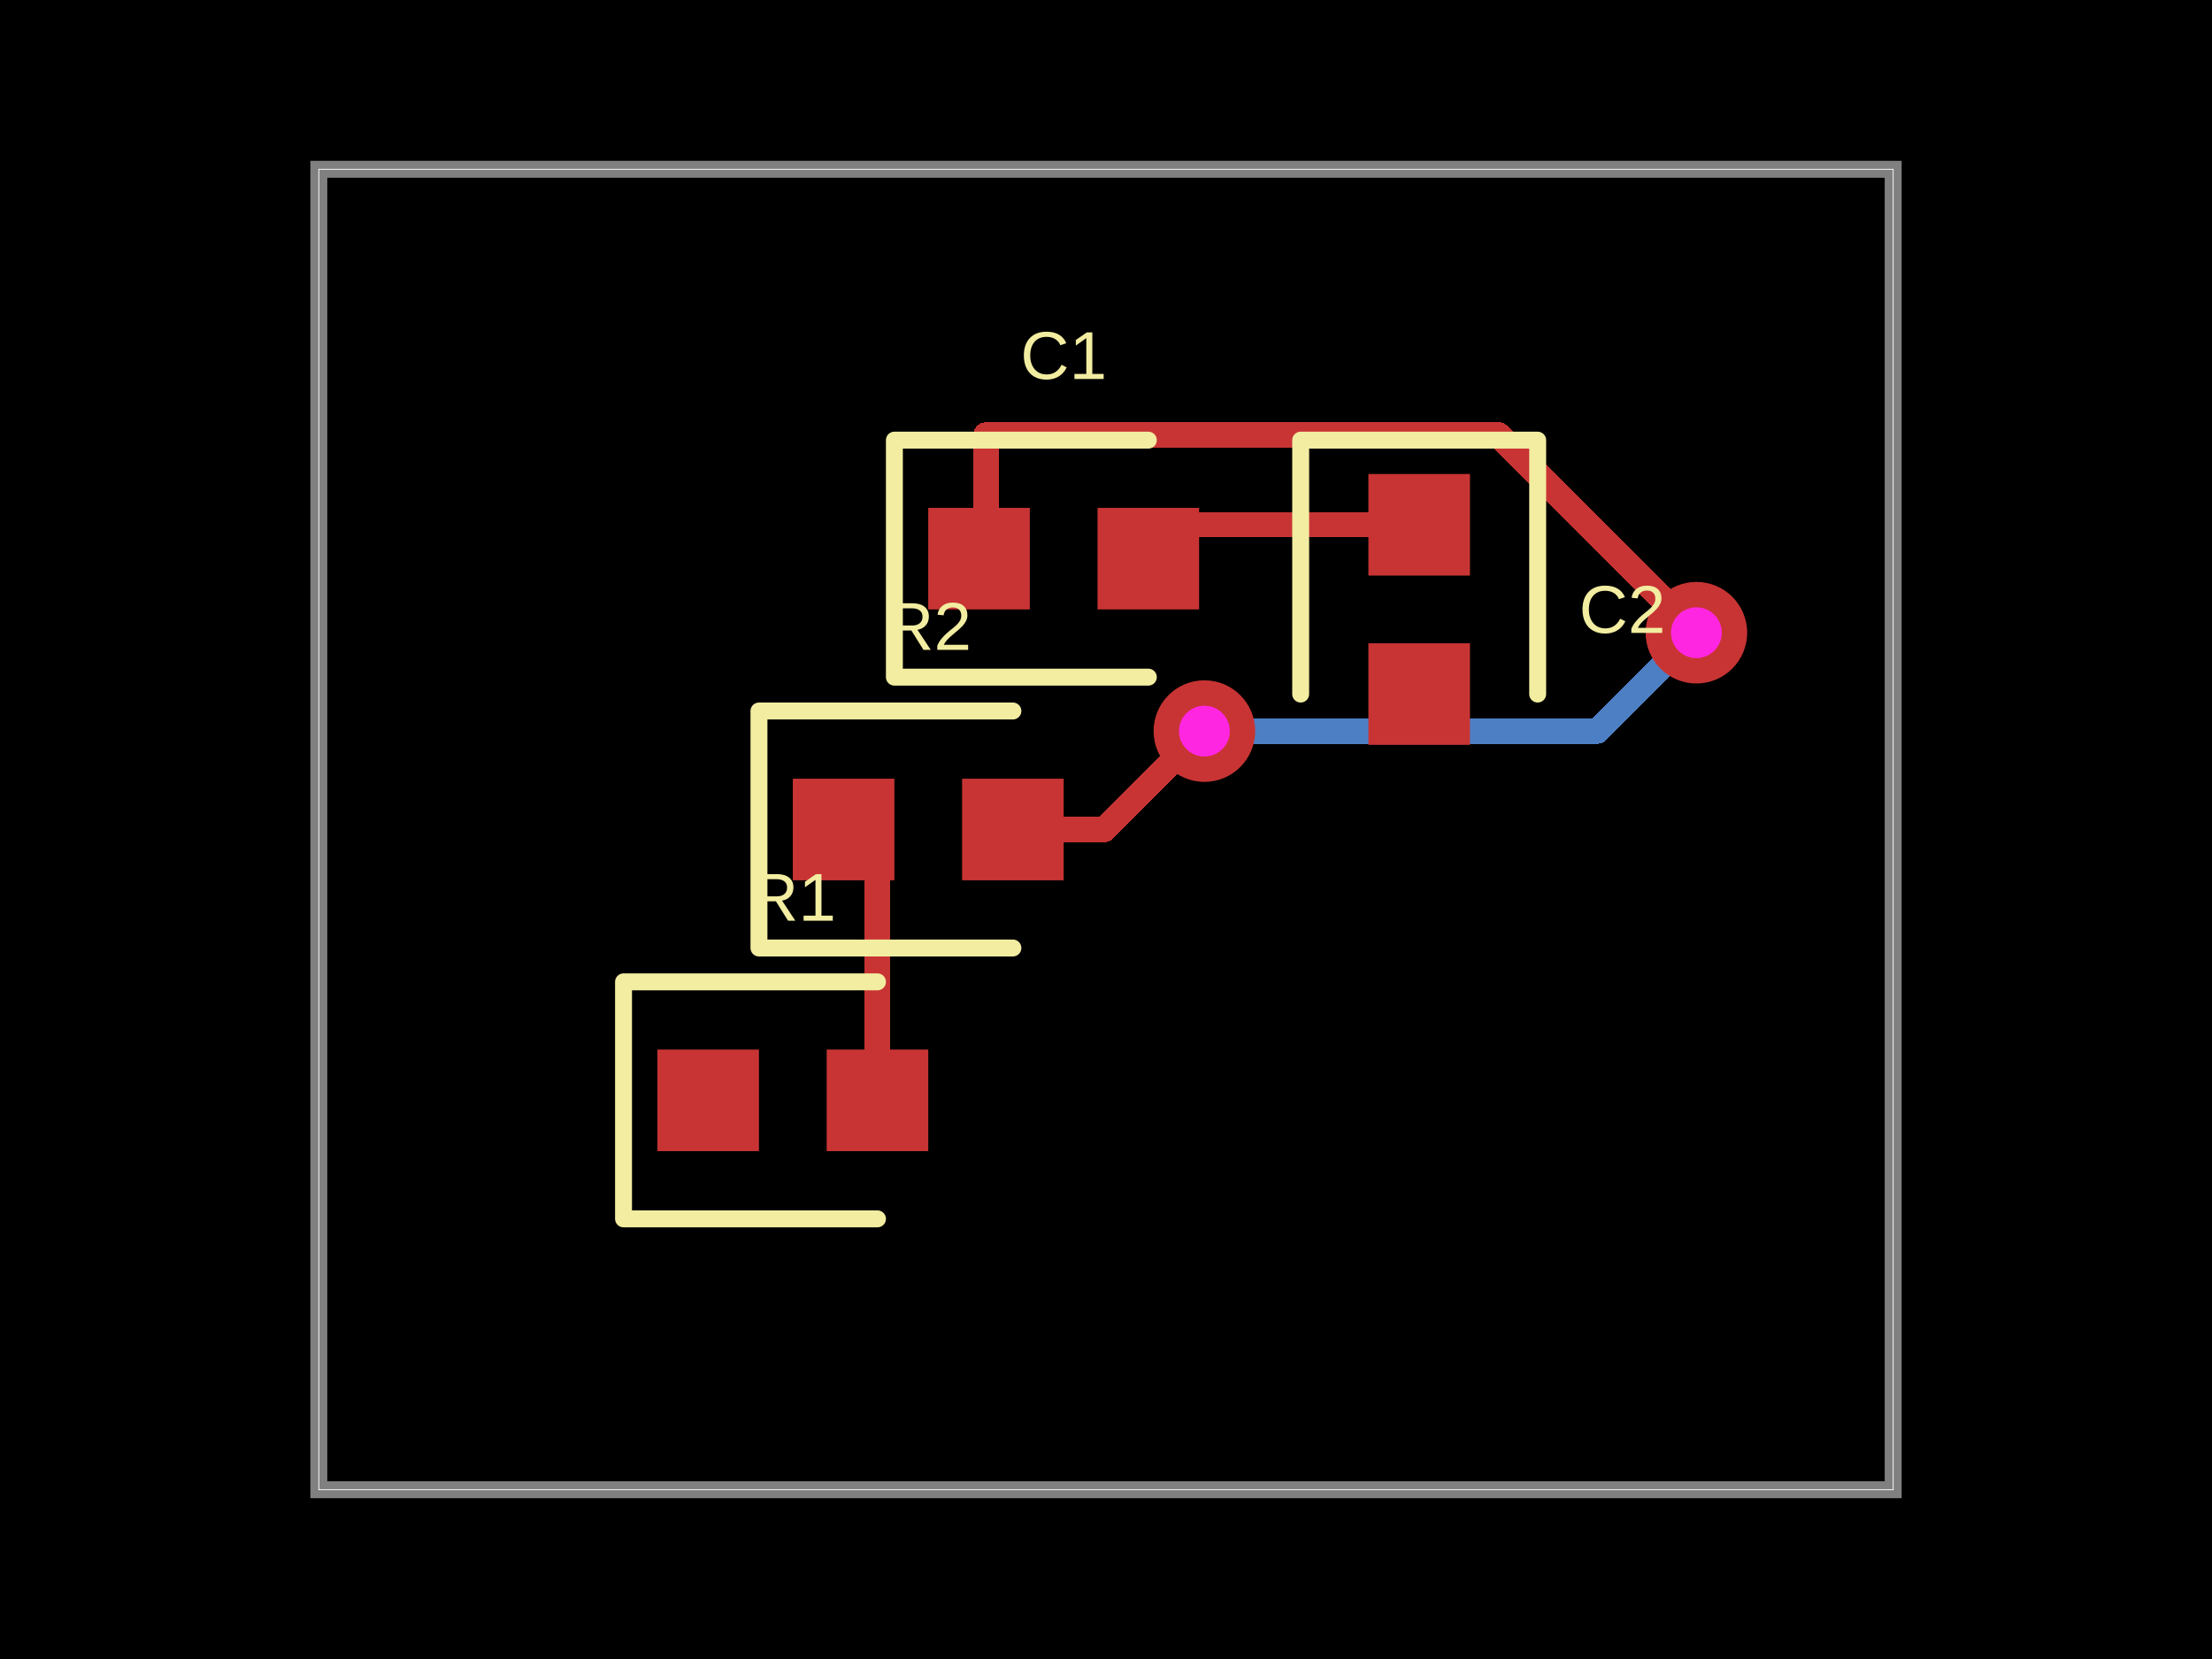
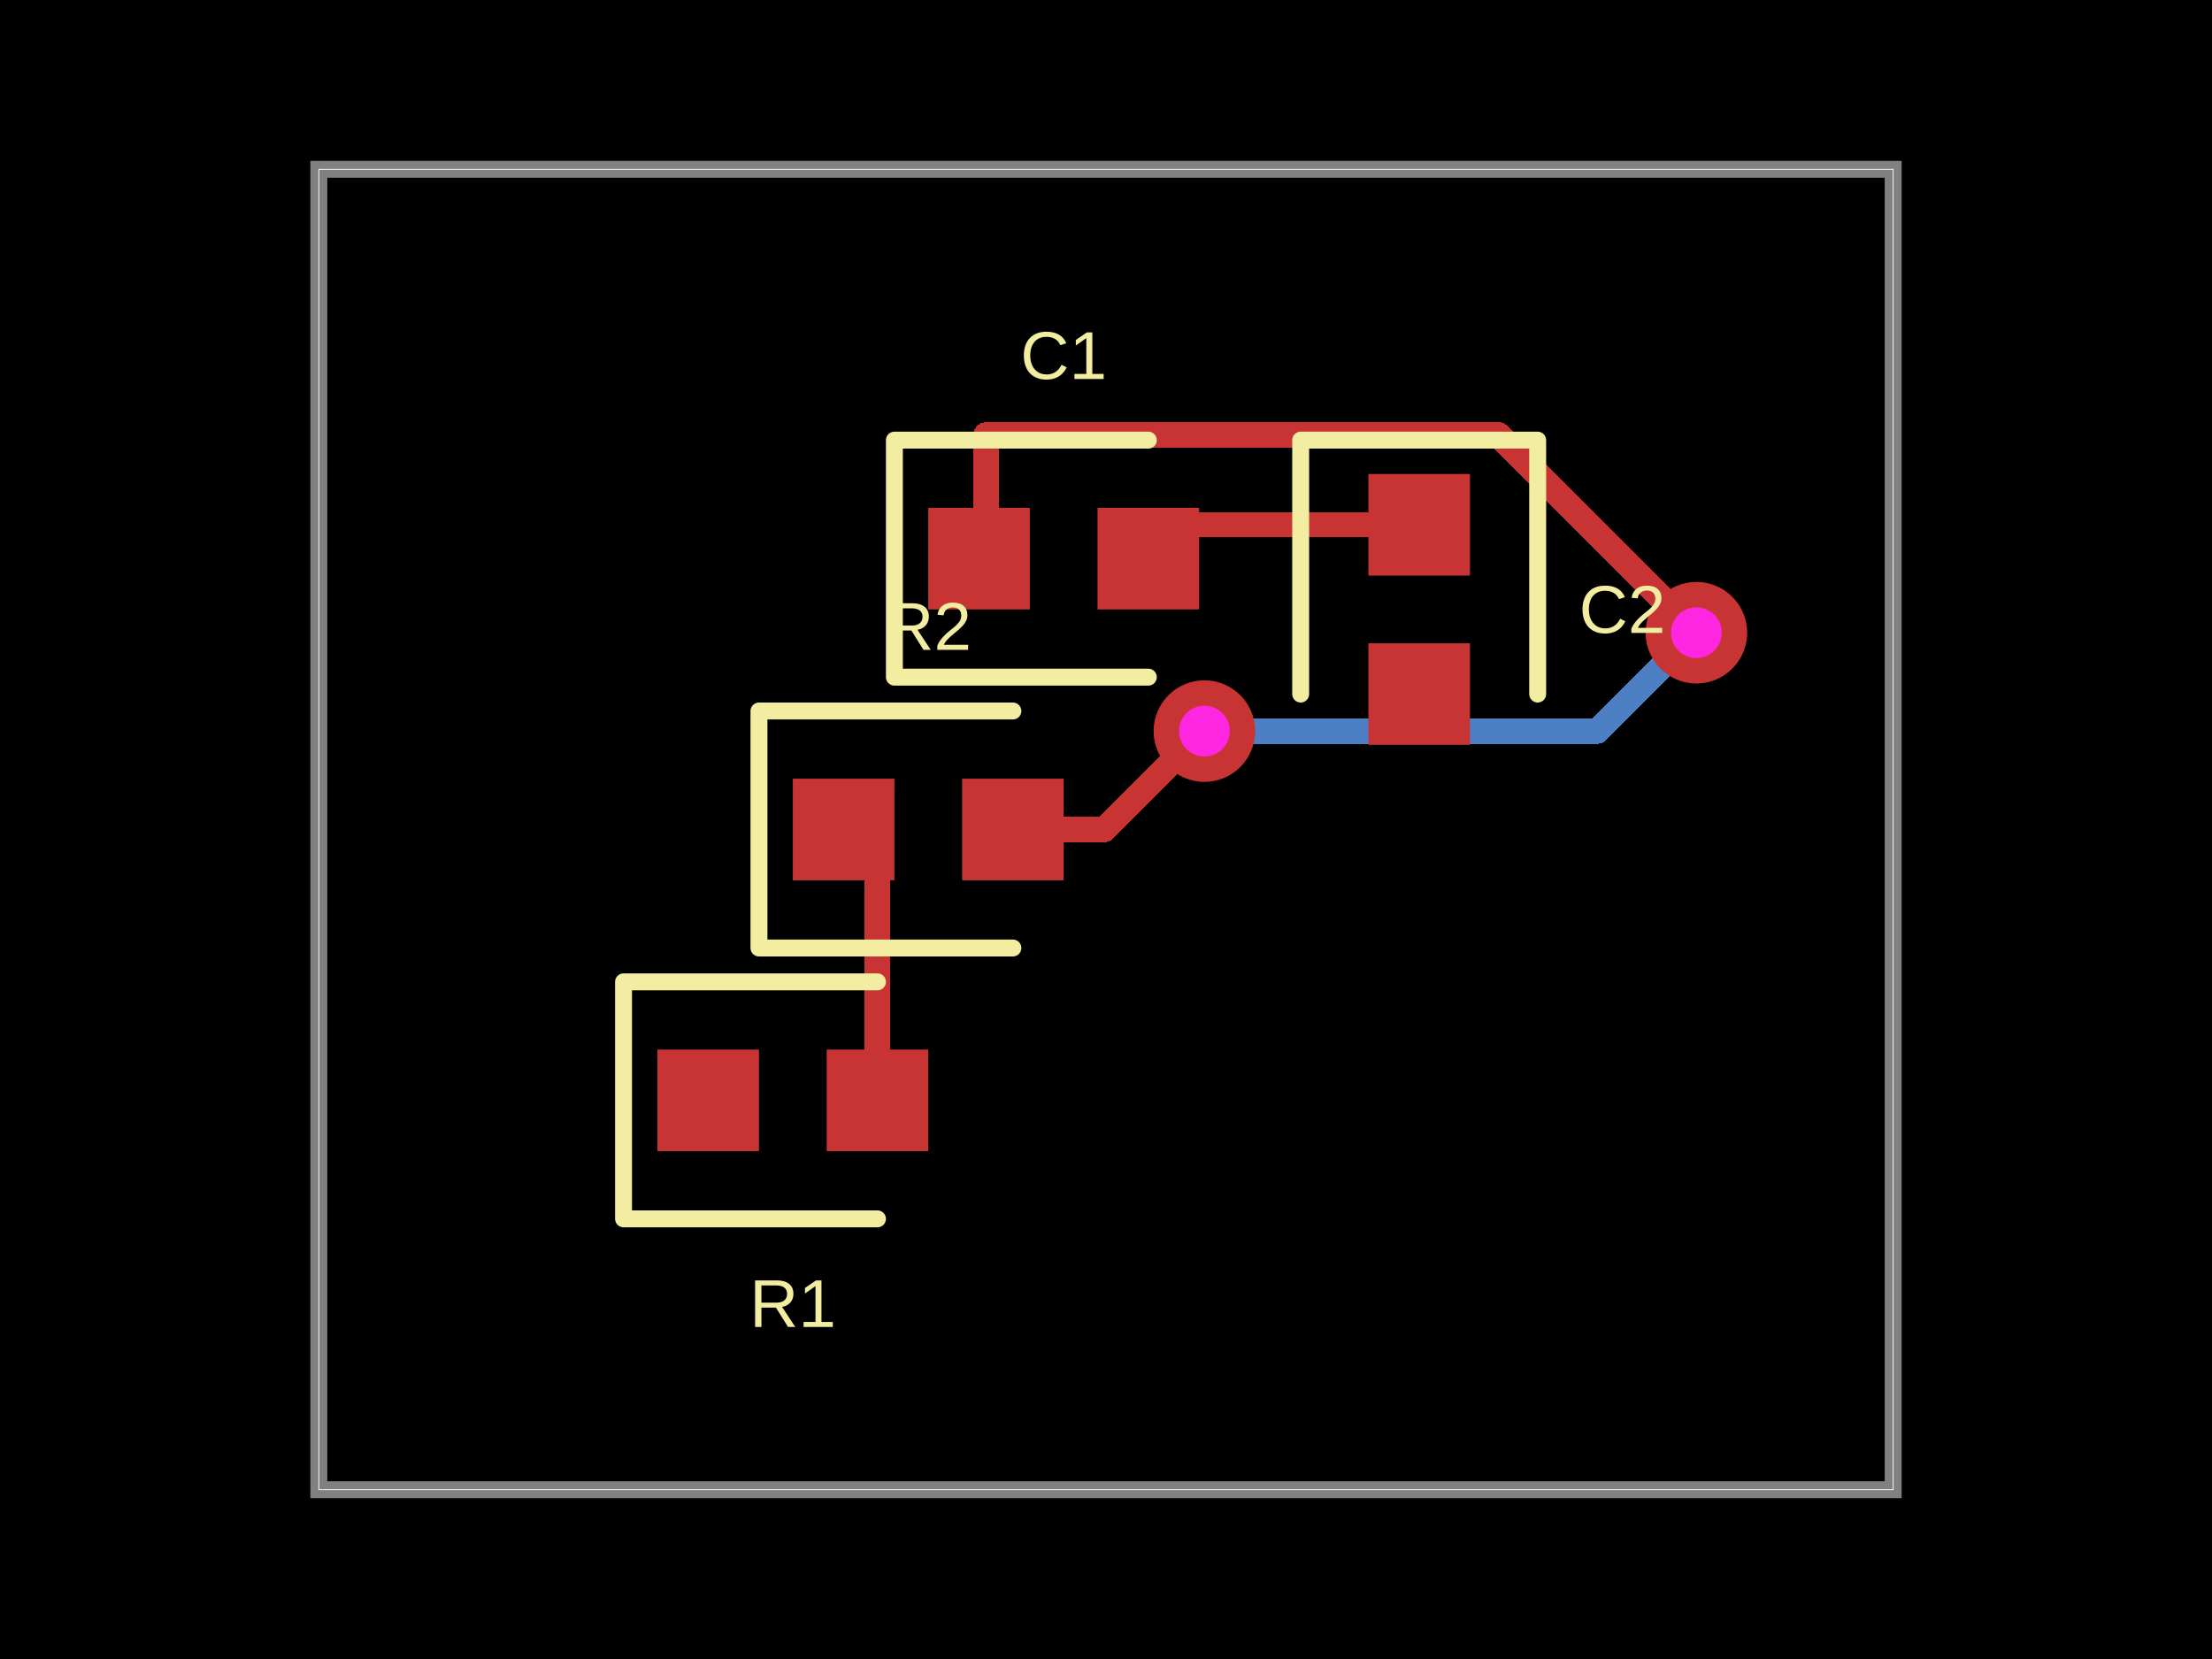
- <svg xmlns="http://www.w3.org/2000/svg" width="800" height="600" data-software-used-string="@tscircuit/core@0.0.630">
+ <svg xmlns="http://www.w3.org/2000/svg" width="800" height="600" data-software-used-string="@tscircuit/core@0.0.679">
  <style />
  <rect class="boundary" x="0" y="0" fill="#000" width="800" height="600" />
  <rect class="pcb-boundary" fill="none" stroke="#fff" stroke-width="0.3" x="115.306" y="61.224" width="569.388" height="477.551" />
  <path class="pcb-board" d="M 115.306 538.776 L 684.694 538.776 L 684.694 61.224 L 115.306 61.224 Z" fill="none" stroke="rgba(255, 255, 255, 0.5)" stroke-width="6.122" />
  <path class="pcb-trace" stroke="rgb(200, 52, 52)" fill="none" d="M 513.265 189.796 L 427.551 189.796" stroke-width="9.184" stroke-linecap="round" stroke-linejoin="round" shape-rendering="crispEdges" data-layer="top" />
  <path class="pcb-trace" stroke="rgb(200, 52, 52)" fill="none" d="M 427.551 189.796 L 415.306 202.041" stroke-width="9.184" stroke-linecap="round" stroke-linejoin="round" shape-rendering="crispEdges" data-layer="top" />
  <path class="pcb-trace" stroke="rgb(77, 127, 196)" fill="none" d="M 435.587 264.413 L 435.587 264.413" stroke-width="9.184" stroke-linecap="round" stroke-linejoin="round" shape-rendering="crispEdges" data-layer="bottom" />
  <path class="pcb-trace" stroke="rgb(77, 127, 196)" fill="none" d="M 435.587 264.413 L 577.714 264.413" stroke-width="9.184" stroke-linecap="round" stroke-linejoin="round" shape-rendering="crispEdges" data-layer="bottom" />
  <path class="pcb-trace" stroke="rgb(77, 127, 196)" fill="none" d="M 577.714 264.413 L 607.056 235.071" stroke-width="9.184" stroke-linecap="round" stroke-linejoin="round" shape-rendering="crispEdges" data-layer="bottom" />
  <path class="pcb-trace" stroke="rgb(77, 127, 196)" fill="none" d="M 607.056 235.071 L 613.52 228.827" stroke-width="9.184" stroke-linecap="round" stroke-linejoin="round" shape-rendering="crispEdges" data-layer="bottom" />
  <path class="pcb-trace" stroke="rgb(77, 127, 196)" fill="none" d="M 613.52 228.827 L 613.52 228.827" stroke-width="9.184" stroke-linecap="round" stroke-linejoin="round" shape-rendering="crispEdges" data-layer="bottom" />
  <path class="pcb-trace" stroke="rgb(200, 52, 52)" fill="none" d="M 366.327 300 L 399.397 300" stroke-width="9.184" stroke-linecap="round" stroke-linejoin="round" shape-rendering="crispEdges" data-layer="top" />
  <path class="pcb-trace" stroke="rgb(200, 52, 52)" fill="none" d="M 399.397 300 L 430.124 269.273" stroke-width="9.184" stroke-linecap="round" stroke-linejoin="round" shape-rendering="crispEdges" data-layer="top" />
  <path class="pcb-trace" stroke="rgb(200, 52, 52)" fill="none" d="M 430.124 269.273 L 435.587 264.413" stroke-width="9.184" stroke-linecap="round" stroke-linejoin="round" shape-rendering="crispEdges" data-layer="top" />
  <path class="pcb-trace" stroke="rgb(200, 52, 52)" fill="none" d="M 435.587 264.413 L 435.587 264.413" stroke-width="9.184" stroke-linecap="round" stroke-linejoin="round" shape-rendering="crispEdges" data-layer="top" />
  <path class="pcb-trace" stroke="rgb(200, 52, 52)" fill="none" d="M 613.52 228.827 L 613.52 228.827" stroke-width="9.184" stroke-linecap="round" stroke-linejoin="round" shape-rendering="crispEdges" data-layer="top" />
  <path class="pcb-trace" stroke="rgb(200, 52, 52)" fill="none" d="M 613.52 228.827 L 541.99 157.296" stroke-width="9.184" stroke-linecap="round" stroke-linejoin="round" shape-rendering="crispEdges" data-layer="top" />
  <path class="pcb-trace" stroke="rgb(200, 52, 52)" fill="none" d="M 541.99 157.296 L 356.606 157.296" stroke-width="9.184" stroke-linecap="round" stroke-linejoin="round" shape-rendering="crispEdges" data-layer="top" />
  <path class="pcb-trace" stroke="rgb(200, 52, 52)" fill="none" d="M 356.606 157.296 L 356.606 199.517" stroke-width="9.184" stroke-linecap="round" stroke-linejoin="round" shape-rendering="crispEdges" data-layer="top" />
  <path class="pcb-trace" stroke="rgb(200, 52, 52)" fill="none" d="M 356.606 199.517 L 354.082 202.041" stroke-width="9.184" stroke-linecap="round" stroke-linejoin="round" shape-rendering="crispEdges" data-layer="top" />
  <path class="pcb-trace" stroke="rgb(200, 52, 52)" fill="none" d="M 317.347 397.959 L 317.347 312.245" stroke-width="9.184" stroke-linecap="round" stroke-linejoin="round" shape-rendering="crispEdges" data-layer="top" />
  <path class="pcb-trace" stroke="rgb(200, 52, 52)" fill="none" d="M 317.347 312.245 L 305.102 300" stroke-width="9.184" stroke-linecap="round" stroke-linejoin="round" shape-rendering="crispEdges" data-layer="top" />
  <rect class="pcb-pad" fill="rgb(200, 52, 52)" x="237.755" y="379.592" width="36.735" height="36.735" data-layer="top" />
  <rect class="pcb-pad" fill="rgb(200, 52, 52)" x="298.98" y="379.592" width="36.735" height="36.735" data-layer="top" />
  <rect class="pcb-pad" fill="rgb(200, 52, 52)" x="286.735" y="281.633" width="36.735" height="36.735" data-layer="top" />
  <rect class="pcb-pad" fill="rgb(200, 52, 52)" x="347.959" y="281.633" width="36.735" height="36.735" data-layer="top" />
  <rect class="pcb-pad" fill="rgb(200, 52, 52)" x="335.714" y="183.673" width="36.735" height="36.735" data-layer="top" />
  <rect class="pcb-pad" fill="rgb(200, 52, 52)" x="396.939" y="183.673" width="36.735" height="36.735" data-layer="top" />
  <rect class="pcb-pad" fill="rgb(200, 52, 52)" x="494.898" y="171.429" width="36.735" height="36.735" data-layer="top" />
  <rect class="pcb-pad" fill="rgb(200, 52, 52)" x="494.898" y="232.653" width="36.735" height="36.735" data-layer="top" />
  <g>
    <circle class="pcb-hole-outer" fill="rgb(200, 52, 52)" cx="435.587" cy="264.413" r="18.367" />
    <circle class="pcb-hole-inner" fill="#FF26E2" cx="435.587" cy="264.413" r="9.184" />
  </g>
  <g>
    <circle class="pcb-hole-outer" fill="rgb(200, 52, 52)" cx="613.52" cy="228.827" r="18.367" />
    <circle class="pcb-hole-inner" fill="#FF26E2" cx="613.52" cy="228.827" r="9.184" />
  </g>
  <path class="pcb-silkscreen pcb-silkscreen-top" d="M 317.347 355.102 L 225.51 355.102 L 225.51 440.816 L 317.347 440.816" fill="none" stroke="#f2eda1" stroke-width="6.122" stroke-linecap="round" stroke-linejoin="round" data-pcb-component-id="pcb_component_0" data-pcb-silkscreen-path-id="pcb_silkscreen_path_0" />
  <path class="pcb-silkscreen pcb-silkscreen-top" d="M 366.327 257.143 L 274.49 257.143 L 274.49 342.857 L 366.327 342.857" fill="none" stroke="#f2eda1" stroke-width="6.122" stroke-linecap="round" stroke-linejoin="round" data-pcb-component-id="pcb_component_1" data-pcb-silkscreen-path-id="pcb_silkscreen_path_1" />
  <path class="pcb-silkscreen pcb-silkscreen-top" d="M 415.306 159.184 L 323.469 159.184 L 323.469 244.898 L 415.306 244.898" fill="none" stroke="#f2eda1" stroke-width="6.122" stroke-linecap="round" stroke-linejoin="round" data-pcb-component-id="pcb_component_2" data-pcb-silkscreen-path-id="pcb_silkscreen_path_2" />
  <path class="pcb-silkscreen pcb-silkscreen-top" d="M 556.122 251.02 L 556.122 159.184 L 470.408 159.184 L 470.408 251.02" fill="none" stroke="#f2eda1" stroke-width="6.122" stroke-linecap="round" stroke-linejoin="round" data-pcb-component-id="pcb_component_3" data-pcb-silkscreen-path-id="pcb_silkscreen_path_3" />
-   <text x="0" y="0" dx="0" dy="0" fill="#f2eda1" font-family="Arial, sans-serif" font-size="24.49" text-anchor="middle" dominant-baseline="central" transform="matrix(1,0,0,1,286.7347,324.4898)" class="pcb-silkscreen-text pcb-silkscreen-top" data-pcb-silkscreen-text-id="pcb_component_0" stroke="none">R1</text>
+   <text x="0" y="0" dx="0" dy="0" fill="#f2eda1" font-family="Arial, sans-serif" font-size="24.49" text-anchor="middle" dominant-baseline="central" transform="matrix(1,0,0,1,286.7347,471.4286)" class="pcb-silkscreen-text pcb-silkscreen-top" data-pcb-silkscreen-text-id="pcb_component_0" stroke="none">R1</text>
  <text x="0" y="0" dx="0" dy="0" fill="#f2eda1" font-family="Arial, sans-serif" font-size="24.49" text-anchor="middle" dominant-baseline="central" transform="matrix(1,0,0,1,335.7143,226.5306)" class="pcb-silkscreen-text pcb-silkscreen-top" data-pcb-silkscreen-text-id="pcb_component_1" stroke="none">R2</text>
  <text x="0" y="0" dx="0" dy="0" fill="#f2eda1" font-family="Arial, sans-serif" font-size="24.49" text-anchor="middle" dominant-baseline="central" transform="matrix(1,0,0,1,384.6939,128.5714)" class="pcb-silkscreen-text pcb-silkscreen-top" data-pcb-silkscreen-text-id="pcb_component_2" stroke="none">C1</text>
  <text x="0" y="0" dx="0" dy="0" fill="#f2eda1" font-family="Arial, sans-serif" font-size="24.49" text-anchor="middle" dominant-baseline="central" transform="matrix(1,0,0,1,586.7347,220.4082)" class="pcb-silkscreen-text pcb-silkscreen-top" data-pcb-silkscreen-text-id="pcb_component_3" stroke="none">C2</text>
</svg>
